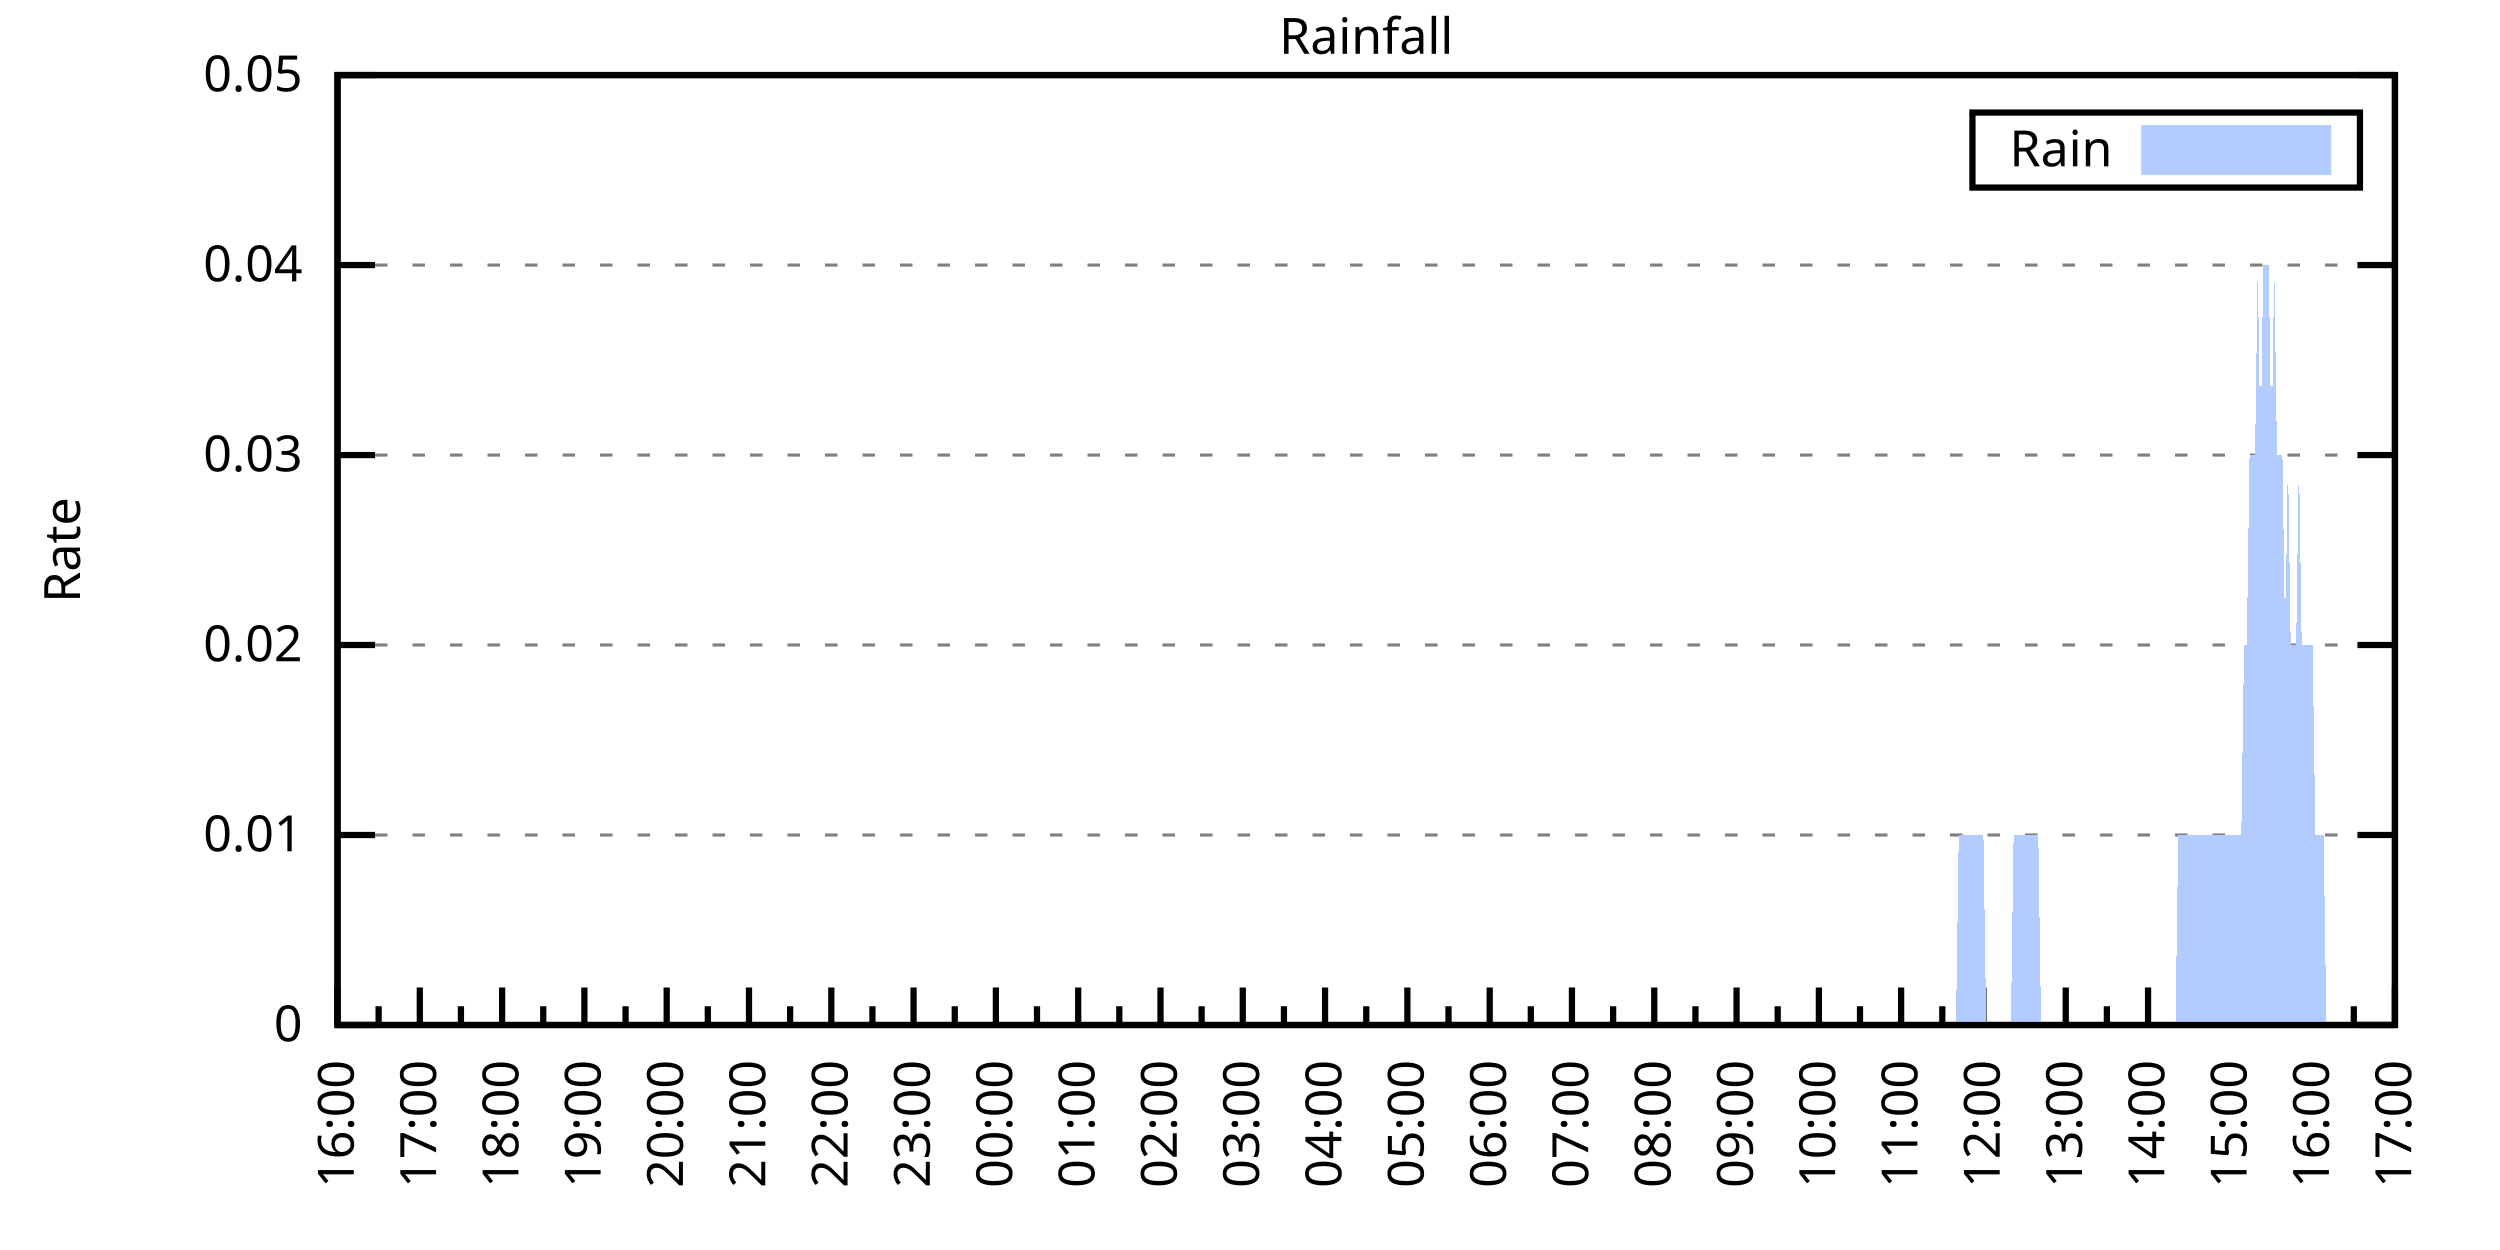
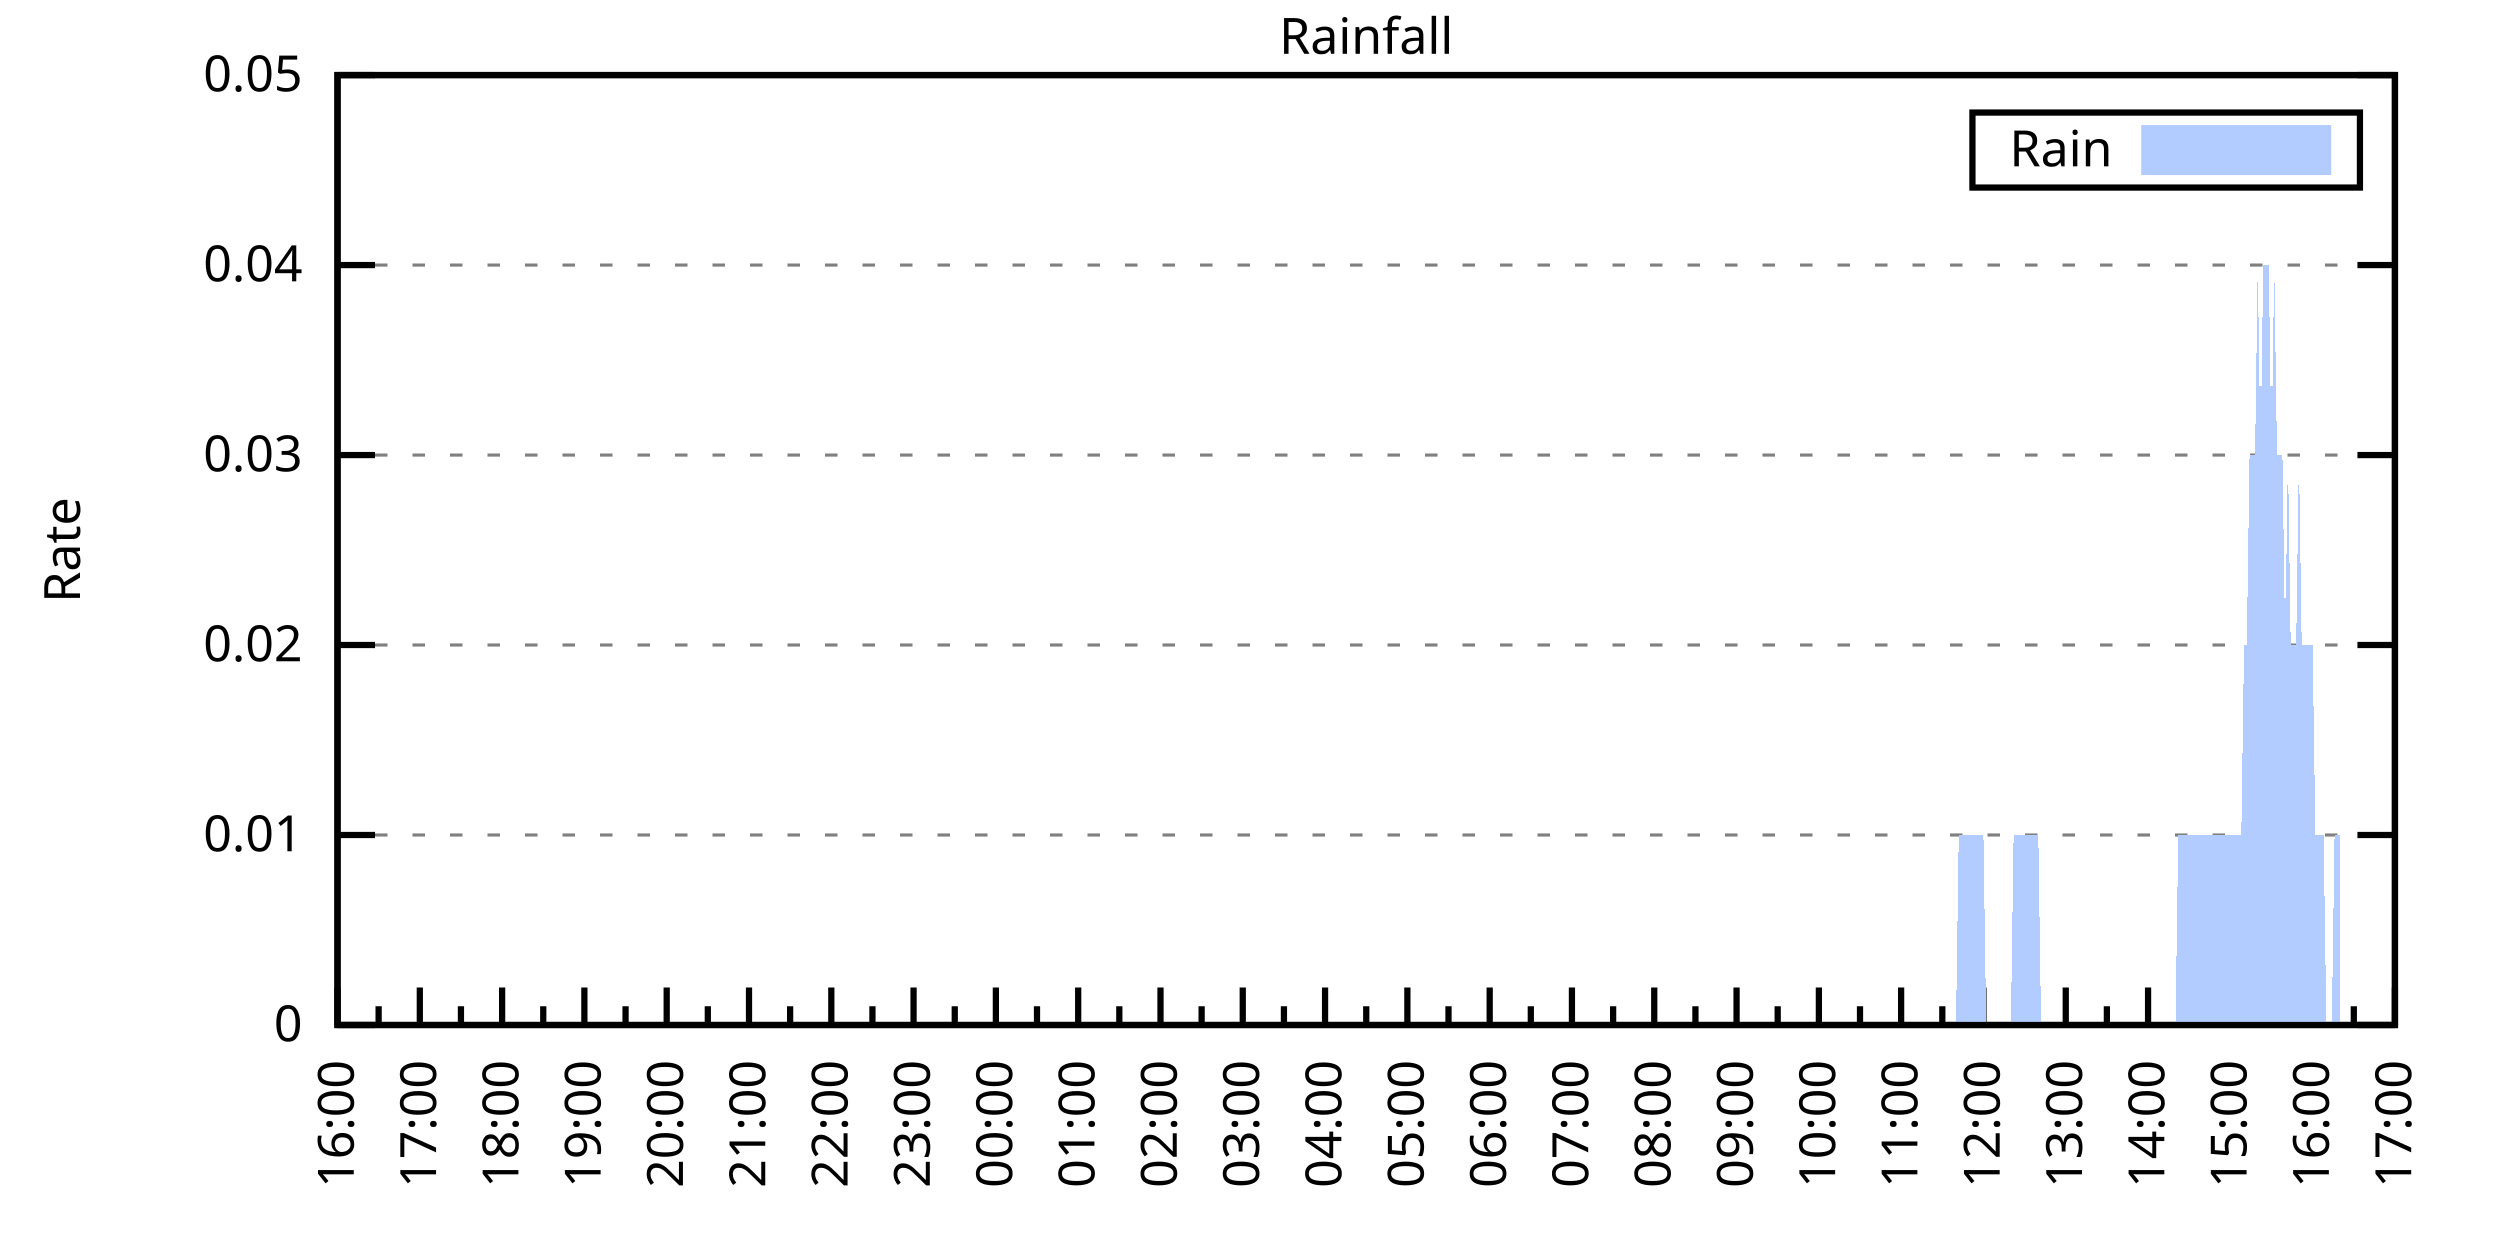
<svg xmlns="http://www.w3.org/2000/svg" xmlns:xlink="http://www.w3.org/1999/xlink" width="400" height="200" viewBox="0 0 400 200">
  <g id="gnuplot_canvas">
    <rect x="0" y="0" width="400" height="200" fill="none" />
    <defs>
      <circle id="gpDot" r="0.5" stroke-width="0.5" stroke="currentColor" />
      <path id="gpPt0" stroke-width="0.333" stroke="currentColor" d="M-1,0 h2 M0,-1 v2" />
      <path id="gpPt1" stroke-width="0.333" stroke="currentColor" d="M-1,-1 L1,1 M1,-1 L-1,1" />
      <path id="gpPt2" stroke-width="0.333" stroke="currentColor" d="M-1,0 L1,0 M0,-1 L0,1 M-1,-1 L1,1 M-1,1 L1,-1" />
      <rect id="gpPt3" stroke-width="0.333" stroke="currentColor" x="-1" y="-1" width="2" height="2" />
      <rect id="gpPt4" stroke-width="0.333" stroke="currentColor" fill="currentColor" x="-1" y="-1" width="2" height="2" />
      <circle id="gpPt5" stroke-width="0.333" stroke="currentColor" cx="0" cy="0" r="1" />
      <use xlink:href="#gpPt5" id="gpPt6" fill="currentColor" stroke="none" />
      <path id="gpPt7" stroke-width="0.333" stroke="currentColor" d="M0,-1.33 L-1.33,0.67 L1.33,0.67 z" />
      <use xlink:href="#gpPt7" id="gpPt8" fill="currentColor" stroke="none" />
      <use xlink:href="#gpPt7" id="gpPt9" stroke="currentColor" transform="rotate(180)" />
      <use xlink:href="#gpPt9" id="gpPt10" fill="currentColor" stroke="none" />
      <use xlink:href="#gpPt3" id="gpPt11" stroke="currentColor" transform="rotate(45)" />
      <use xlink:href="#gpPt11" id="gpPt12" fill="currentColor" stroke="none" />
      <path id="gpPt13" stroke-width="0.333" stroke="currentColor" d="M0,1.330 L1.265,0.411 L0.782,-1.067 L-0.782,-1.076 L-1.265,0.411 z" />
      <use xlink:href="#gpPt13" id="gpPt14" fill="currentColor" stroke="none" />
      <filter id="textbox" filterUnits="objectBoundingBox" x="0" y="0" height="1" width="1">
        <feFlood flood-color="white" flood-opacity="1" result="bgnd" />
        <feComposite in="SourceGraphic" in2="bgnd" operator="atop" />
      </filter>
      <filter id="greybox" filterUnits="objectBoundingBox" x="0" y="0" height="1" width="1">
        <feFlood flood-color="lightgrey" flood-opacity="1" result="grey" />
        <feComposite in="SourceGraphic" in2="grey" operator="atop" />
      </filter>
    </defs>
    <g fill="none" color="white" stroke="currentColor" stroke-width="1.00" stroke-linecap="butt" stroke-linejoin="miter">
</g>
    <g fill="none" color="black" stroke="currentColor" stroke-width="1.00" stroke-linecap="butt" stroke-linejoin="miter">
      <g stroke="none" shape-rendering="crispEdges">
        <polygon fill="rgb(255, 255, 255)" points="54.00,164.00 383.18,164.00 383.18,12.02 54.00,12.02 " />
      </g>
    </g>
    <g fill="none" color="black" stroke="currentColor" stroke-width="1.00" stroke-linecap="butt" stroke-linejoin="miter">
</g>
    <g fill="none" color="black" stroke="black" stroke-width="0.50" stroke-linecap="butt" stroke-linejoin="miter">
</g>
    <g fill="none" color="gray" stroke="currentColor" stroke-width="0.50" stroke-linecap="butt" stroke-linejoin="miter">
      <path stroke="gray" stroke-dasharray="2,4" class="gridline" d="M54.00,164.00 L383.19,164.00  " />
    </g>
    <g fill="none" color="gray" stroke="gray" stroke-width="1.00" stroke-linecap="butt" stroke-linejoin="miter">
</g>
    <g fill="none" color="black" stroke="currentColor" stroke-width="1.00" stroke-linecap="butt" stroke-linejoin="miter">
      <path stroke="black" d="M54.00,164.00 L60.00,164.00 M383.19,164.00 L377.19,164.00  " />
      <g transform="translate(48.40,166.60)" stroke="none" fill="black" font-family="Sans" font-size="8.00" text-anchor="end">
        <text>
          <tspan font-family="Sans"> 0</tspan>
        </text>
      </g>
    </g>
    <g fill="none" color="black" stroke="currentColor" stroke-width="1.00" stroke-linecap="butt" stroke-linejoin="miter">
</g>
    <g fill="none" color="black" stroke="black" stroke-width="0.50" stroke-linecap="butt" stroke-linejoin="miter">
</g>
    <g fill="none" color="gray" stroke="currentColor" stroke-width="0.50" stroke-linecap="butt" stroke-linejoin="miter">
      <path stroke="gray" stroke-dasharray="2,4" class="gridline" d="M54.00,133.60 L383.19,133.60  " />
    </g>
    <g fill="none" color="gray" stroke="gray" stroke-width="1.00" stroke-linecap="butt" stroke-linejoin="miter">
</g>
    <g fill="none" color="black" stroke="currentColor" stroke-width="1.00" stroke-linecap="butt" stroke-linejoin="miter">
      <path stroke="black" d="M54.00,133.60 L60.00,133.60 M383.19,133.60 L377.19,133.60  " />
      <g transform="translate(48.40,136.20)" stroke="none" fill="black" font-family="Sans" font-size="8.00" text-anchor="end">
        <text>
          <tspan font-family="Sans"> 0.01</tspan>
        </text>
      </g>
    </g>
    <g fill="none" color="black" stroke="currentColor" stroke-width="1.00" stroke-linecap="butt" stroke-linejoin="miter">
</g>
    <g fill="none" color="black" stroke="black" stroke-width="0.50" stroke-linecap="butt" stroke-linejoin="miter">
</g>
    <g fill="none" color="gray" stroke="currentColor" stroke-width="0.50" stroke-linecap="butt" stroke-linejoin="miter">
      <path stroke="gray" stroke-dasharray="2,4" class="gridline" d="M54.00,103.20 L383.19,103.20  " />
    </g>
    <g fill="none" color="gray" stroke="gray" stroke-width="1.00" stroke-linecap="butt" stroke-linejoin="miter">
</g>
    <g fill="none" color="black" stroke="currentColor" stroke-width="1.00" stroke-linecap="butt" stroke-linejoin="miter">
      <path stroke="black" d="M54.00,103.20 L60.00,103.20 M383.19,103.20 L377.19,103.20  " />
      <g transform="translate(48.40,105.80)" stroke="none" fill="black" font-family="Sans" font-size="8.00" text-anchor="end">
        <text>
          <tspan font-family="Sans"> 0.02</tspan>
        </text>
      </g>
    </g>
    <g fill="none" color="black" stroke="currentColor" stroke-width="1.00" stroke-linecap="butt" stroke-linejoin="miter">
</g>
    <g fill="none" color="black" stroke="black" stroke-width="0.50" stroke-linecap="butt" stroke-linejoin="miter">
</g>
    <g fill="none" color="gray" stroke="currentColor" stroke-width="0.50" stroke-linecap="butt" stroke-linejoin="miter">
      <path stroke="gray" stroke-dasharray="2,4" class="gridline" d="M54.00,72.81 L383.19,72.81  " />
    </g>
    <g fill="none" color="gray" stroke="gray" stroke-width="1.00" stroke-linecap="butt" stroke-linejoin="miter">
</g>
    <g fill="none" color="black" stroke="currentColor" stroke-width="1.00" stroke-linecap="butt" stroke-linejoin="miter">
      <path stroke="black" d="M54.00,72.81 L60.00,72.81 M383.19,72.81 L377.19,72.81  " />
      <g transform="translate(48.40,75.41)" stroke="none" fill="black" font-family="Sans" font-size="8.00" text-anchor="end">
        <text>
          <tspan font-family="Sans"> 0.03</tspan>
        </text>
      </g>
    </g>
    <g fill="none" color="black" stroke="currentColor" stroke-width="1.00" stroke-linecap="butt" stroke-linejoin="miter">
</g>
    <g fill="none" color="black" stroke="black" stroke-width="0.50" stroke-linecap="butt" stroke-linejoin="miter">
</g>
    <g fill="none" color="gray" stroke="currentColor" stroke-width="0.50" stroke-linecap="butt" stroke-linejoin="miter">
      <path stroke="gray" stroke-dasharray="2,4" class="gridline" d="M54.00,42.41 L383.19,42.41  " />
    </g>
    <g fill="none" color="gray" stroke="gray" stroke-width="1.00" stroke-linecap="butt" stroke-linejoin="miter">
</g>
    <g fill="none" color="black" stroke="currentColor" stroke-width="1.00" stroke-linecap="butt" stroke-linejoin="miter">
      <path stroke="black" d="M54.00,42.41 L60.00,42.41 M383.19,42.41 L377.19,42.41  " />
      <g transform="translate(48.40,45.01)" stroke="none" fill="black" font-family="Sans" font-size="8.00" text-anchor="end">
        <text>
          <tspan font-family="Sans"> 0.04</tspan>
        </text>
      </g>
    </g>
    <g fill="none" color="black" stroke="currentColor" stroke-width="1.00" stroke-linecap="butt" stroke-linejoin="miter">
</g>
    <g fill="none" color="black" stroke="black" stroke-width="0.50" stroke-linecap="butt" stroke-linejoin="miter">
</g>
    <g fill="none" color="gray" stroke="currentColor" stroke-width="0.50" stroke-linecap="butt" stroke-linejoin="miter">
      <path stroke="gray" stroke-dasharray="2,4" class="gridline" d="M54.00,12.01 L383.19,12.01  " />
    </g>
    <g fill="none" color="gray" stroke="gray" stroke-width="1.00" stroke-linecap="butt" stroke-linejoin="miter">
</g>
    <g fill="none" color="black" stroke="currentColor" stroke-width="1.00" stroke-linecap="butt" stroke-linejoin="miter">
      <path stroke="black" d="M54.00,12.01 L60.00,12.01 M383.19,12.01 L377.19,12.01  " />
      <g transform="translate(48.40,14.61)" stroke="none" fill="black" font-family="Sans" font-size="8.00" text-anchor="end">
        <text>
          <tspan font-family="Sans"> 0.05</tspan>
        </text>
      </g>
    </g>
    <g fill="none" color="black" stroke="currentColor" stroke-width="1.00" stroke-linecap="butt" stroke-linejoin="miter">
      <path stroke="black" d="M54.00,164.00 L54.00,158.00  " />
      <g transform="translate(56.60,169.60) rotate(270)" stroke="none" fill="black" font-family="Sans" font-size="8.00" text-anchor="end">
        <text>
          <tspan font-family="Sans">16:00</tspan>
        </text>
      </g>
    </g>
    <g fill="none" color="black" stroke="currentColor" stroke-width="1.00" stroke-linecap="butt" stroke-linejoin="miter">
      <path stroke="black" d="M60.58,164.00 L60.58,161.00 M67.17,164.00 L67.17,158.00  " />
      <g transform="translate(69.77,169.60) rotate(270)" stroke="none" fill="black" font-family="Sans" font-size="8.00" text-anchor="end">
        <text>
          <tspan font-family="Sans">17:00</tspan>
        </text>
      </g>
    </g>
    <g fill="none" color="black" stroke="currentColor" stroke-width="1.00" stroke-linecap="butt" stroke-linejoin="miter">
      <path stroke="black" d="M73.75,164.00 L73.75,161.00 M80.34,164.00 L80.34,158.00  " />
      <g transform="translate(82.94,169.60) rotate(270)" stroke="none" fill="black" font-family="Sans" font-size="8.00" text-anchor="end">
        <text>
          <tspan font-family="Sans">18:00</tspan>
        </text>
      </g>
    </g>
    <g fill="none" color="black" stroke="currentColor" stroke-width="1.00" stroke-linecap="butt" stroke-linejoin="miter">
      <path stroke="black" d="M86.92,164.00 L86.92,161.00 M93.50,164.00 L93.50,158.00  " />
      <g transform="translate(96.10,169.60) rotate(270)" stroke="none" fill="black" font-family="Sans" font-size="8.00" text-anchor="end">
        <text>
          <tspan font-family="Sans">19:00</tspan>
        </text>
      </g>
    </g>
    <g fill="none" color="black" stroke="currentColor" stroke-width="1.00" stroke-linecap="butt" stroke-linejoin="miter">
      <path stroke="black" d="M100.09,164.00 L100.09,161.00 M106.67,164.00 L106.67,158.00  " />
      <g transform="translate(109.27,169.60) rotate(270)" stroke="none" fill="black" font-family="Sans" font-size="8.00" text-anchor="end">
        <text>
          <tspan font-family="Sans">20:00</tspan>
        </text>
      </g>
    </g>
    <g fill="none" color="black" stroke="currentColor" stroke-width="1.00" stroke-linecap="butt" stroke-linejoin="miter">
      <path stroke="black" d="M113.25,164.00 L113.25,161.00 M119.84,164.00 L119.84,158.00  " />
      <g transform="translate(122.44,169.60) rotate(270)" stroke="none" fill="black" font-family="Sans" font-size="8.00" text-anchor="end">
        <text>
          <tspan font-family="Sans">21:00</tspan>
        </text>
      </g>
    </g>
    <g fill="none" color="black" stroke="currentColor" stroke-width="1.00" stroke-linecap="butt" stroke-linejoin="miter">
      <path stroke="black" d="M126.42,164.00 L126.42,161.00 M133.01,164.00 L133.01,158.00  " />
      <g transform="translate(135.61,169.60) rotate(270)" stroke="none" fill="black" font-family="Sans" font-size="8.00" text-anchor="end">
        <text>
          <tspan font-family="Sans">22:00</tspan>
        </text>
      </g>
    </g>
    <g fill="none" color="black" stroke="currentColor" stroke-width="1.00" stroke-linecap="butt" stroke-linejoin="miter">
      <path stroke="black" d="M139.59,164.00 L139.59,161.00 M146.17,164.00 L146.17,158.00  " />
      <g transform="translate(148.77,169.60) rotate(270)" stroke="none" fill="black" font-family="Sans" font-size="8.00" text-anchor="end">
        <text>
          <tspan font-family="Sans">23:00</tspan>
        </text>
      </g>
    </g>
    <g fill="none" color="black" stroke="currentColor" stroke-width="1.00" stroke-linecap="butt" stroke-linejoin="miter">
      <path stroke="black" d="M152.76,164.00 L152.76,161.00 M159.34,164.00 L159.34,158.00  " />
      <g transform="translate(161.94,169.60) rotate(270)" stroke="none" fill="black" font-family="Sans" font-size="8.00" text-anchor="end">
        <text>
          <tspan font-family="Sans">00:00</tspan>
        </text>
      </g>
    </g>
    <g fill="none" color="black" stroke="currentColor" stroke-width="1.00" stroke-linecap="butt" stroke-linejoin="miter">
      <path stroke="black" d="M165.92,164.00 L165.92,161.00 M172.51,164.00 L172.51,158.00  " />
      <g transform="translate(175.11,169.60) rotate(270)" stroke="none" fill="black" font-family="Sans" font-size="8.00" text-anchor="end">
        <text>
          <tspan font-family="Sans">01:00</tspan>
        </text>
      </g>
    </g>
    <g fill="none" color="black" stroke="currentColor" stroke-width="1.00" stroke-linecap="butt" stroke-linejoin="miter">
      <path stroke="black" d="M179.09,164.00 L179.09,161.00 M185.68,164.00 L185.68,158.00  " />
      <g transform="translate(188.28,169.60) rotate(270)" stroke="none" fill="black" font-family="Sans" font-size="8.00" text-anchor="end">
        <text>
          <tspan font-family="Sans">02:00</tspan>
        </text>
      </g>
    </g>
    <g fill="none" color="black" stroke="currentColor" stroke-width="1.00" stroke-linecap="butt" stroke-linejoin="miter">
      <path stroke="black" d="M192.26,164.00 L192.26,161.00 M198.84,164.00 L198.84,158.00  " />
      <g transform="translate(201.44,169.60) rotate(270)" stroke="none" fill="black" font-family="Sans" font-size="8.00" text-anchor="end">
        <text>
          <tspan font-family="Sans">03:00</tspan>
        </text>
      </g>
    </g>
    <g fill="none" color="black" stroke="currentColor" stroke-width="1.00" stroke-linecap="butt" stroke-linejoin="miter">
      <path stroke="black" d="M205.43,164.00 L205.43,161.00 M212.01,164.00 L212.01,158.00  " />
      <g transform="translate(214.61,169.60) rotate(270)" stroke="none" fill="black" font-family="Sans" font-size="8.00" text-anchor="end">
        <text>
          <tspan font-family="Sans">04:00</tspan>
        </text>
      </g>
    </g>
    <g fill="none" color="black" stroke="currentColor" stroke-width="1.00" stroke-linecap="butt" stroke-linejoin="miter">
      <path stroke="black" d="M218.60,164.00 L218.60,161.00 M225.18,164.00 L225.18,158.00  " />
      <g transform="translate(227.78,169.60) rotate(270)" stroke="none" fill="black" font-family="Sans" font-size="8.00" text-anchor="end">
        <text>
          <tspan font-family="Sans">05:00</tspan>
        </text>
      </g>
    </g>
    <g fill="none" color="black" stroke="currentColor" stroke-width="1.00" stroke-linecap="butt" stroke-linejoin="miter">
      <path stroke="black" d="M231.76,164.00 L231.76,161.00 M238.35,164.00 L238.35,158.00  " />
      <g transform="translate(240.95,169.60) rotate(270)" stroke="none" fill="black" font-family="Sans" font-size="8.00" text-anchor="end">
        <text>
          <tspan font-family="Sans">06:00</tspan>
        </text>
      </g>
    </g>
    <g fill="none" color="black" stroke="currentColor" stroke-width="1.00" stroke-linecap="butt" stroke-linejoin="miter">
      <path stroke="black" d="M244.93,164.00 L244.93,161.00 M251.51,164.00 L251.51,158.00  " />
      <g transform="translate(254.11,169.60) rotate(270)" stroke="none" fill="black" font-family="Sans" font-size="8.00" text-anchor="end">
        <text>
          <tspan font-family="Sans">07:00</tspan>
        </text>
      </g>
    </g>
    <g fill="none" color="black" stroke="currentColor" stroke-width="1.00" stroke-linecap="butt" stroke-linejoin="miter">
      <path stroke="black" d="M258.10,164.00 L258.10,161.00 M264.68,164.00 L264.68,158.00  " />
      <g transform="translate(267.28,169.60) rotate(270)" stroke="none" fill="black" font-family="Sans" font-size="8.00" text-anchor="end">
        <text>
          <tspan font-family="Sans">08:00</tspan>
        </text>
      </g>
    </g>
    <g fill="none" color="black" stroke="currentColor" stroke-width="1.00" stroke-linecap="butt" stroke-linejoin="miter">
      <path stroke="black" d="M271.27,164.00 L271.27,161.00 M277.85,164.00 L277.85,158.00  " />
      <g transform="translate(280.45,169.60) rotate(270)" stroke="none" fill="black" font-family="Sans" font-size="8.00" text-anchor="end">
        <text>
          <tspan font-family="Sans">09:00</tspan>
        </text>
      </g>
    </g>
    <g fill="none" color="black" stroke="currentColor" stroke-width="1.00" stroke-linecap="butt" stroke-linejoin="miter">
      <path stroke="black" d="M284.43,164.00 L284.43,161.00 M291.02,164.00 L291.02,158.00  " />
      <g transform="translate(293.62,169.60) rotate(270)" stroke="none" fill="black" font-family="Sans" font-size="8.00" text-anchor="end">
        <text>
          <tspan font-family="Sans">10:00</tspan>
        </text>
      </g>
    </g>
    <g fill="none" color="black" stroke="currentColor" stroke-width="1.00" stroke-linecap="butt" stroke-linejoin="miter">
      <path stroke="black" d="M297.60,164.00 L297.60,161.00 M304.18,164.00 L304.18,158.00  " />
      <g transform="translate(306.78,169.60) rotate(270)" stroke="none" fill="black" font-family="Sans" font-size="8.00" text-anchor="end">
        <text>
          <tspan font-family="Sans">11:00</tspan>
        </text>
      </g>
    </g>
    <g fill="none" color="black" stroke="currentColor" stroke-width="1.00" stroke-linecap="butt" stroke-linejoin="miter">
      <path stroke="black" d="M310.77,164.00 L310.77,161.00 M317.35,164.00 L317.35,158.00  " />
      <g transform="translate(319.95,169.60) rotate(270)" stroke="none" fill="black" font-family="Sans" font-size="8.00" text-anchor="end">
        <text>
          <tspan font-family="Sans">12:00</tspan>
        </text>
      </g>
    </g>
    <g fill="none" color="black" stroke="currentColor" stroke-width="1.00" stroke-linecap="butt" stroke-linejoin="miter">
      <path stroke="black" d="M323.94,164.00 L323.94,161.00 M330.52,164.00 L330.52,158.00  " />
      <g transform="translate(333.12,169.60) rotate(270)" stroke="none" fill="black" font-family="Sans" font-size="8.00" text-anchor="end">
        <text>
          <tspan font-family="Sans">13:00</tspan>
        </text>
      </g>
    </g>
    <g fill="none" color="black" stroke="currentColor" stroke-width="1.00" stroke-linecap="butt" stroke-linejoin="miter">
      <path stroke="black" d="M337.10,164.00 L337.10,161.00 M343.69,164.00 L343.69,158.00  " />
      <g transform="translate(346.29,169.60) rotate(270)" stroke="none" fill="black" font-family="Sans" font-size="8.00" text-anchor="end">
        <text>
          <tspan font-family="Sans">14:00</tspan>
        </text>
      </g>
    </g>
    <g fill="none" color="black" stroke="currentColor" stroke-width="1.00" stroke-linecap="butt" stroke-linejoin="miter">
      <path stroke="black" d="M350.27,164.00 L350.27,161.00 M356.85,164.00 L356.85,158.00  " />
      <g transform="translate(359.45,169.60) rotate(270)" stroke="none" fill="black" font-family="Sans" font-size="8.00" text-anchor="end">
        <text>
          <tspan font-family="Sans">15:00</tspan>
        </text>
      </g>
    </g>
    <g fill="none" color="black" stroke="currentColor" stroke-width="1.00" stroke-linecap="butt" stroke-linejoin="miter">
      <path stroke="black" d="M363.44,164.00 L363.44,161.00 M370.02,164.00 L370.02,158.00  " />
      <g transform="translate(372.62,169.60) rotate(270)" stroke="none" fill="black" font-family="Sans" font-size="8.00" text-anchor="end">
        <text>
          <tspan font-family="Sans">16:00</tspan>
        </text>
      </g>
    </g>
    <g fill="none" color="black" stroke="currentColor" stroke-width="1.00" stroke-linecap="butt" stroke-linejoin="miter">
      <path stroke="black" d="M376.61,164.00 L376.61,161.00 M383.19,164.00 L383.19,158.00  " />
      <g transform="translate(385.79,169.60) rotate(270)" stroke="none" fill="black" font-family="Sans" font-size="8.00" text-anchor="end">
        <text>
          <tspan font-family="Sans">17:00</tspan>
        </text>
      </g>
    </g>
    <g fill="none" color="black" stroke="currentColor" stroke-width="1.00" stroke-linecap="butt" stroke-linejoin="miter">
</g>
    <g fill="none" color="black" stroke="currentColor" stroke-width="1.00" stroke-linecap="butt" stroke-linejoin="miter">
      <path stroke="black" d="M54.00,12.01 L54.00,164.00 L383.19,164.00 L383.19,12.01 L54.00,12.01 Z  " />
    </g>
    <g fill="none" color="black" stroke="currentColor" stroke-width="1.00" stroke-linecap="butt" stroke-linejoin="miter">
      <g transform="translate(12.80,88.01) rotate(270)" stroke="none" fill="black" font-family="Sans" font-size="8.00" text-anchor="middle">
        <text>
          <tspan font-family="Sans">Rate</tspan>
        </text>
      </g>
    </g>
    <g fill="none" color="black" stroke="currentColor" stroke-width="1.00" stroke-linecap="butt" stroke-linejoin="miter">
</g>
    <g fill="none" color="black" stroke="currentColor" stroke-width="1.00" stroke-linecap="butt" stroke-linejoin="miter">
      <path stroke="black" d="M315.59,30.01 L315.59,18.01 L377.59,18.01 L377.59,30.01 L315.59,30.01 Z  " />
    </g>
    <g id="Rainfall_plot_1">
      <g fill="none" color="white" stroke="black" stroke-width="2.00" stroke-linecap="butt" stroke-linejoin="miter">
</g>
      <g fill="none" color="black" stroke="currentColor" stroke-width="2.00" stroke-linecap="butt" stroke-linejoin="miter">
        <g transform="translate(337.99,26.61)" stroke="none" fill="black" font-family="Sans" font-size="8.00" text-anchor="end">
          <text>
            <tspan font-family="Sans">Rain</tspan>
          </text>
        </g>
      </g>
      <g fill="none" color="black" stroke="currentColor" stroke-width="2.00" stroke-linecap="butt" stroke-linejoin="miter">
        <g stroke="none" shape-rendering="crispEdges">
          <polygon fill="rgb(178, 204, 255)" points="343.59,27.01 371.99,27.01 371.99,21.01 343.59,21.01 " />
        </g>
        <path stroke="rgb(178, 204, 255)" d="M343.59,27.01 L371.99,27.01 L371.99,21.01 L343.59,21.01 L343.59,27.01 Z  " />
      </g>
      <g fill="none" color="black" stroke="currentColor" stroke-width="2.00" stroke-linecap="butt" stroke-linejoin="miter">
        <g stroke="none" shape-rendering="crispEdges">
-           <polygon fill="rgb(178, 204, 255)" points="56.63,164.00 57.07,164.00 57.51,164.00 57.95,164.00 58.39,164.00 58.83,164.00 59.27,164.00 59.71,164.00 60.14,164.00 60.58,164.00 61.02,164.00 61.46,164.00 61.90,164.00 62.34,164.00 62.78,164.00 63.22,164.00 63.66,164.00 64.10,164.00 64.53,164.00 64.97,164.00 65.41,164.00 65.85,164.00 66.29,164.00 66.73,164.00 67.17,164.00 67.61,164.00 68.05,164.00 68.48,164.00 68.92,164.00 69.36,164.00 69.80,164.00 70.24,164.00 70.68,164.00 71.12,164.00 71.56,164.00 72.00,164.00 72.43,164.00 72.87,164.00 73.31,164.00 73.75,164.00 74.19,164.00 74.63,164.00 75.07,164.00 75.51,164.00 75.95,164.00 76.38,164.00 76.82,164.00 77.26,164.00 77.70,164.00 78.14,164.00 78.58,164.00 79.02,164.00 79.46,164.00 79.90,164.00 80.34,164.00 80.77,164.00 81.21,164.00 81.65,164.00 82.09,164.00 82.53,164.00 82.97,164.00 83.41,164.00 83.85,164.00 84.29,164.00 84.72,164.00 85.16,164.00 85.60,164.00 86.04,164.00 86.48,164.00 86.92,164.00 87.36,164.00 87.80,164.00 88.24,164.00 88.67,164.00 89.11,164.00 89.55,164.00 89.99,164.00 90.43,164.00 90.87,164.00 91.31,164.00 91.75,164.00 92.19,164.00 92.62,164.00 93.06,164.00 93.50,164.00 93.94,164.00 94.38,164.00 94.82,164.00 95.26,164.00 95.70,164.00 96.14,164.00 96.58,164.00 97.01,164.00 97.45,164.00 97.89,164.00 98.33,164.00 98.77,164.00 99.21,164.00 99.65,164.00 100.09,164.00 100.53,164.00 100.96,164.00 101.40,164.00 101.84,164.00 102.28,164.00 102.72,164.00 103.16,164.00 103.60,164.00 104.04,164.00 104.48,164.00 104.91,164.00 105.35,164.00 105.79,164.00 106.23,164.00 106.67,164.00 107.11,164.00 107.55,164.00 107.99,164.00 108.43,164.00 108.87,164.00 109.30,164.00 109.74,164.00 110.18,164.00 110.62,164.00 111.06,164.00 111.50,164.00 111.94,164.00 112.38,164.00 112.82,164.00 113.25,164.00 113.69,164.00 114.13,164.00 114.57,164.00 115.01,164.00 115.45,164.00 115.89,164.00 116.33,164.00 116.77,164.00 117.20,164.00 117.64,164.00 118.08,164.00 118.52,164.00 118.96,164.00 119.40,164.00 119.84,164.00 120.28,164.00 120.72,164.00 121.15,164.00 121.59,164.00 122.03,164.00 122.47,164.00 122.91,164.00 123.35,164.00 123.79,164.00 124.23,164.00 124.67,164.00 125.11,164.00 125.54,164.00 125.98,164.00 126.42,164.00 126.86,164.00 127.30,164.00 127.74,164.00 128.18,164.00 128.62,164.00 129.06,164.00 129.49,164.00 129.93,164.00 130.37,164.00 130.81,164.00 131.25,164.00 131.69,164.00 132.13,164.00 132.57,164.00 133.01,164.00 133.44,164.00 133.88,164.00 134.32,164.00 134.76,164.00 135.20,164.00 135.64,164.00 136.08,164.00 136.52,164.00 136.96,164.00 137.39,164.00 137.83,164.00 138.27,164.00 138.71,164.00 139.15,164.00 139.59,164.00 140.03,164.00 140.47,164.00 140.91,164.00 141.35,164.00 141.78,164.00 142.22,164.00 142.66,164.00 143.10,164.00 143.54,164.00 143.98,164.00 144.42,164.00 144.86,164.00 145.30,164.00 145.73,164.00 146.17,164.00 146.61,164.00 147.05,164.00 147.49,164.00 147.93,164.00 148.37,164.00 148.81,164.00 149.25,164.00 149.68,164.00 150.12,164.00 150.56,164.00 151.00,164.00 151.44,164.00 151.88,164.00 152.32,164.00 152.76,164.00 153.20,164.00 153.63,164.00 154.07,164.00 154.51,164.00 154.95,164.00 155.39,164.00 155.83,164.00 156.27,164.00 156.71,164.00 157.15,164.00 157.59,164.00 158.02,164.00 158.46,164.00 158.90,164.00 159.34,164.00 159.78,164.00 160.22,164.00 160.66,164.00 161.10,164.00 161.54,164.00 161.97,164.00 162.41,164.00 162.85,164.00 163.29,164.00 163.73,164.00 164.17,164.00 164.61,164.00 165.05,164.00 165.49,164.00 165.92,164.00 166.36,164.00 166.80,164.00 167.24,164.00 167.68,164.00 168.12,164.00 168.56,164.00 169.00,164.00 169.44,164.00 169.87,164.00 170.31,164.00 170.75,164.00 171.19,164.00 171.63,164.00 172.07,164.00 172.51,164.00 172.95,164.00 173.39,164.00 173.83,164.00 174.26,164.00 174.70,164.00 175.14,164.00 175.58,164.00 176.02,164.00 176.46,164.00 176.90,164.00 177.34,164.00 177.78,164.00 178.21,164.00 178.65,164.00 179.09,164.00 179.53,164.00 179.97,164.00 180.41,164.00 180.85,164.00 181.29,164.00 181.73,164.00 182.16,164.00 182.60,164.00 183.04,164.00 183.48,164.00 183.92,164.00 184.36,164.00 184.80,164.00 185.24,164.00 185.68,164.00 186.11,164.00 186.55,164.00 186.99,164.00 187.43,164.00 187.87,164.00 188.31,164.00 188.75,164.00 189.19,164.00 189.63,164.00 190.07,164.00 190.50,164.00 190.94,164.00 191.38,164.00 191.82,164.00 192.26,164.00 192.70,164.00 193.14,164.00 193.58,164.00 194.02,164.00 194.45,164.00 194.89,164.00 195.33,164.00 195.77,164.00 196.21,164.00 196.65,164.00 197.09,164.00 197.53,164.00 197.97,164.00 198.40,164.00 198.84,164.00 199.28,164.00 199.72,164.00 200.16,164.00 200.60,164.00 201.04,164.00 201.48,164.00 201.92,164.00 202.35,164.00 202.79,164.00 203.23,164.00 203.67,164.00 204.11,164.00 204.55,164.00 204.99,164.00 205.43,164.00 205.87,164.00 206.31,164.00 206.74,164.00 207.18,164.00 207.62,164.00 208.06,164.00 208.50,164.00 208.94,164.00 209.38,164.00 209.82,164.00 210.26,164.00 210.69,164.00 211.13,164.00 211.57,164.00 212.01,164.00 212.45,164.00 212.89,164.00 213.33,164.00 213.77,164.00 214.21,164.00 214.64,164.00 215.08,164.00 215.52,164.00 215.96,164.00 216.40,164.00 216.84,164.00 217.28,164.00 217.72,164.00 218.16,164.00 218.60,164.00 219.03,164.00 219.47,164.00 219.91,164.00 220.35,164.00 220.79,164.00 221.23,164.00 221.67,164.00 222.11,164.00 222.55,164.00 222.98,164.00 223.42,164.00 223.86,164.00 224.30,164.00 224.74,164.00 225.18,164.00 225.62,164.00 226.06,164.00 226.50,164.00 226.93,164.00 227.37,164.00 227.81,164.00 228.25,164.00 228.69,164.00 229.13,164.00 229.57,164.00 230.01,164.00 230.45,164.00 230.88,164.00 231.32,164.00 231.76,164.00 232.20,164.00 232.64,164.00 233.08,164.00 233.52,164.00 233.96,164.00 234.40,164.00 234.84,164.00 235.27,164.00 235.71,164.00 236.15,164.00 236.59,164.00 237.03,164.00 237.47,164.00 237.91,164.00 238.35,164.00 238.79,164.00 239.22,164.00 239.66,164.00 240.10,164.00 240.54,164.00 240.98,164.00 241.42,164.00 241.86,164.00 242.30,164.00 242.74,164.00 243.17,164.00 243.61,164.00 244.05,164.00 244.49,164.00 244.93,164.00 245.37,164.00 245.81,164.00 246.25,164.00 246.69,164.00 247.12,164.00 247.56,164.00 248.00,164.00 248.44,164.00 248.88,164.00 249.32,164.00 249.76,164.00 250.20,164.00 250.64,164.00 251.08,164.00 251.51,164.00 251.95,164.00 252.39,164.00 252.83,164.00 253.27,164.00 253.71,164.00 254.15,164.00 254.59,164.00 255.03,164.00 255.46,164.00 255.90,164.00 256.34,164.00 256.78,164.00 257.22,164.00 257.66,164.00 258.10,164.00 258.54,164.00 258.98,164.00 259.41,164.00 259.85,164.00 260.29,164.00 260.73,164.00 261.17,164.00 261.61,164.00 262.05,164.00 262.49,164.00 262.93,164.00 263.36,164.00 263.80,164.00 264.24,164.00 264.68,164.00 265.12,164.00 265.56,164.00 266.00,164.00 266.44,164.00 266.88,164.00 267.32,164.00 267.75,164.00 268.19,164.00 268.63,164.00 269.07,164.00 269.51,164.00 269.95,164.00 270.39,164.00 270.83,164.00 271.27,164.00 271.70,164.00 272.14,164.00 272.58,164.00 273.02,164.00 273.46,164.00 273.90,164.00 274.34,164.00 274.78,164.00 275.22,164.00 275.65,164.00 276.09,164.00 276.53,164.00 276.97,164.00 277.41,164.00 277.85,164.00 278.29,164.00 278.73,164.00 279.17,164.00 279.60,164.00 280.04,164.00 280.48,164.00 280.92,164.00 281.36,164.00 281.80,164.00 282.24,164.00 282.68,164.00 283.12,164.00 283.56,164.00 283.99,164.00 284.43,164.00 284.87,164.00 285.31,164.00 285.75,164.00 286.19,164.00 286.63,164.00 287.07,164.00 287.51,164.00 287.94,164.00 288.38,164.00 288.82,164.00 289.26,164.00 289.70,164.00 290.14,164.00 290.58,164.00 291.02,164.00 291.46,164.00 291.89,164.00 292.33,164.00 292.77,164.00 293.21,164.00 293.65,164.00 294.09,164.00 294.53,164.00 294.97,164.00 295.41,164.00 295.84,164.00 296.28,164.00 296.72,164.00 297.16,164.00 297.60,164.00 298.04,164.00 298.48,164.00 298.92,164.00 299.36,164.00 299.80,164.00 300.23,164.00 300.67,164.00 301.11,164.00 301.55,164.00 301.99,164.00 302.43,164.00 302.87,164.00 303.31,164.00 303.75,164.00 304.18,164.00 304.62,164.00 305.06,164.00 305.50,164.00 305.94,164.00 306.38,164.00 306.82,164.00 307.26,164.00 307.70,164.00 308.13,164.00 308.57,164.00 309.01,164.00 309.45,164.00 309.89,164.00 310.33,164.00 310.77,164.00 311.21,164.00 311.65,164.00 312.08,164.00 312.52,164.00 312.96,164.00 313.40,133.60 313.84,133.60 314.28,133.60 314.72,133.60 315.16,133.60 315.60,133.60 316.04,133.60 316.47,133.60 316.91,133.60 317.35,133.60 317.79,164.00 318.23,164.00 318.67,164.00 319.11,164.00 319.55,164.00 319.99,164.00 320.42,164.00 320.86,164.00 321.30,164.00 321.74,164.00 322.18,133.60 322.62,133.60 323.06,133.60 323.50,133.60 323.94,133.60 324.37,133.60 324.81,133.60 325.25,133.60 325.69,133.60 326.13,133.60 326.57,164.00 327.01,164.00 327.45,164.00 327.89,164.00 328.33,164.00 328.76,164.00 329.20,164.00 329.64,164.00 330.08,164.00 330.52,164.00 330.96,164.00 331.40,164.00 331.84,164.00 332.28,164.00 332.71,164.00 333.15,164.00 333.59,164.00 334.03,164.00 334.47,164.00 334.91,164.00 335.35,164.00 335.79,164.00 336.23,164.00 336.66,164.00 337.10,164.00 337.54,164.00 337.98,164.00 338.42,164.00 338.86,164.00 339.30,164.00 339.74,164.00 340.18,164.00 340.61,164.00 341.05,164.00 341.49,164.00 341.93,164.00 342.37,164.00 342.81,164.00 343.25,164.00 343.69,164.00 344.13,164.00 344.57,164.00 345.00,164.00 345.44,164.00 345.88,164.00 346.32,164.00 346.76,164.00 347.20,164.00 347.64,164.00 348.08,164.00 348.52,133.60 348.95,133.60 349.39,133.60 349.83,133.60 350.27,133.60 350.71,133.60 351.15,133.60 351.59,133.60 352.03,133.60 352.47,133.60 352.90,133.60 353.34,133.60 353.78,133.60 354.22,133.60 354.66,133.60 355.10,133.60 355.54,133.60 355.98,133.60 356.42,133.60 356.85,133.60 357.29,133.60 357.73,133.60 358.17,133.60 358.61,133.60 359.05,103.20 359.49,103.20 359.93,72.81 360.37,72.81 360.81,72.81 361.24,42.41 361.68,72.81 362.12,42.41 362.56,42.41 363.00,42.41 363.44,72.81 363.88,42.41 364.32,72.81 364.76,72.81 365.19,72.81 365.63,103.20 366.07,72.81 366.51,103.20 366.95,103.20 367.39,103.20 367.83,72.81 368.27,103.20 368.71,103.20 369.14,103.20 369.58,103.20 370.02,103.20 370.46,133.60 370.90,133.60 371.34,133.60 371.78,133.60 372.22,164.00 372.22,164.00 56.63,164.00 " />
+           <polygon fill="rgb(178, 204, 255)" points="58.83,164.00 59.27,164.00 59.71,164.00 60.14,164.00 60.58,164.00 61.02,164.00 61.46,164.00 61.90,164.00 62.34,164.00 62.78,164.00 63.22,164.00 63.66,164.00 64.10,164.00 64.53,164.00 64.97,164.00 65.41,164.00 65.85,164.00 66.29,164.00 66.73,164.00 67.17,164.00 67.61,164.00 68.05,164.00 68.48,164.00 68.92,164.00 69.36,164.00 69.80,164.00 70.24,164.00 70.68,164.00 71.12,164.00 71.56,164.00 72.00,164.00 72.43,164.00 72.87,164.00 73.31,164.00 73.75,164.00 74.19,164.00 74.63,164.00 75.07,164.00 75.51,164.00 75.95,164.00 76.38,164.00 76.82,164.00 77.26,164.00 77.70,164.00 78.14,164.00 78.58,164.00 79.02,164.00 79.46,164.00 79.90,164.00 80.34,164.00 80.77,164.00 81.21,164.00 81.65,164.00 82.09,164.00 82.53,164.00 82.97,164.00 83.41,164.00 83.85,164.00 84.29,164.00 84.72,164.00 85.16,164.00 85.60,164.00 86.04,164.00 86.48,164.00 86.92,164.00 87.36,164.00 87.80,164.00 88.24,164.00 88.67,164.00 89.11,164.00 89.55,164.00 89.99,164.00 90.43,164.00 90.87,164.00 91.31,164.00 91.75,164.00 92.19,164.00 92.62,164.00 93.06,164.00 93.50,164.00 93.94,164.00 94.38,164.00 94.82,164.00 95.26,164.00 95.70,164.00 96.14,164.00 96.58,164.00 97.01,164.00 97.45,164.00 97.89,164.00 98.33,164.00 98.77,164.00 99.21,164.00 99.65,164.00 100.09,164.00 100.53,164.00 100.96,164.00 101.40,164.00 101.84,164.00 102.28,164.00 102.72,164.00 103.16,164.00 103.60,164.00 104.04,164.00 104.48,164.00 104.91,164.00 105.35,164.00 105.79,164.00 106.23,164.00 106.67,164.00 107.11,164.00 107.55,164.00 107.99,164.00 108.43,164.00 108.87,164.00 109.30,164.00 109.74,164.00 110.18,164.00 110.62,164.00 111.06,164.00 111.50,164.00 111.94,164.00 112.38,164.00 112.82,164.00 113.25,164.00 113.69,164.00 114.13,164.00 114.57,164.00 115.01,164.00 115.45,164.00 115.89,164.00 116.33,164.00 116.77,164.00 117.20,164.00 117.64,164.00 118.08,164.00 118.52,164.00 118.96,164.00 119.40,164.00 119.84,164.00 120.28,164.00 120.72,164.00 121.15,164.00 121.59,164.00 122.03,164.00 122.47,164.00 122.91,164.00 123.35,164.00 123.79,164.00 124.23,164.00 124.67,164.00 125.11,164.00 125.54,164.00 125.98,164.00 126.42,164.00 126.86,164.00 127.30,164.00 127.74,164.00 128.18,164.00 128.62,164.00 129.06,164.00 129.49,164.00 129.93,164.00 130.37,164.00 130.81,164.00 131.25,164.00 131.69,164.00 132.13,164.00 132.57,164.00 133.01,164.00 133.44,164.00 133.88,164.00 134.32,164.00 134.76,164.00 135.20,164.00 135.64,164.00 136.08,164.00 136.52,164.00 136.96,164.00 137.39,164.00 137.83,164.00 138.27,164.00 138.71,164.00 139.15,164.00 139.59,164.00 140.03,164.00 140.47,164.00 140.91,164.00 141.35,164.00 141.78,164.00 142.22,164.00 142.66,164.00 143.10,164.00 143.54,164.00 143.98,164.00 144.42,164.00 144.86,164.00 145.30,164.00 145.73,164.00 146.17,164.00 146.61,164.00 147.05,164.00 147.49,164.00 147.93,164.00 148.37,164.00 148.81,164.00 149.25,164.00 149.68,164.00 150.12,164.00 150.56,164.00 151.00,164.00 151.44,164.00 151.88,164.00 152.32,164.00 152.76,164.00 153.20,164.00 153.63,164.00 154.07,164.00 154.51,164.00 154.95,164.00 155.39,164.00 155.83,164.00 156.27,164.00 156.71,164.00 157.15,164.00 157.59,164.00 158.02,164.00 158.46,164.00 158.90,164.00 159.34,164.00 159.78,164.00 160.22,164.00 160.66,164.00 161.10,164.00 161.54,164.00 161.97,164.00 162.41,164.00 162.85,164.00 163.29,164.00 163.73,164.00 164.17,164.00 164.61,164.00 165.05,164.00 165.49,164.00 165.92,164.00 166.36,164.00 166.80,164.00 167.24,164.00 167.68,164.00 168.12,164.00 168.56,164.00 169.00,164.00 169.44,164.00 169.87,164.00 170.31,164.00 170.75,164.00 171.19,164.00 171.63,164.00 172.07,164.00 172.51,164.00 172.95,164.00 173.39,164.00 173.83,164.00 174.26,164.00 174.70,164.00 175.14,164.00 175.58,164.00 176.02,164.00 176.46,164.00 176.90,164.00 177.34,164.00 177.78,164.00 178.21,164.00 178.65,164.00 179.09,164.00 179.53,164.00 179.97,164.00 180.41,164.00 180.85,164.00 181.29,164.00 181.73,164.00 182.16,164.00 182.60,164.00 183.04,164.00 183.48,164.00 183.92,164.00 184.36,164.00 184.80,164.00 185.24,164.00 185.68,164.00 186.11,164.00 186.55,164.00 186.99,164.00 187.43,164.00 187.87,164.00 188.31,164.00 188.75,164.00 189.19,164.00 189.63,164.00 190.07,164.00 190.50,164.00 190.94,164.00 191.38,164.00 191.82,164.00 192.26,164.00 192.70,164.00 193.14,164.00 193.58,164.00 194.02,164.00 194.45,164.00 194.89,164.00 195.33,164.00 195.77,164.00 196.21,164.00 196.65,164.00 197.09,164.00 197.53,164.00 197.97,164.00 198.40,164.00 198.84,164.00 199.28,164.00 199.72,164.00 200.16,164.00 200.60,164.00 201.04,164.00 201.48,164.00 201.92,164.00 202.35,164.00 202.79,164.00 203.23,164.00 203.67,164.00 204.11,164.00 204.55,164.00 204.99,164.00 205.43,164.00 205.87,164.00 206.31,164.00 206.74,164.00 207.18,164.00 207.62,164.00 208.06,164.00 208.50,164.00 208.94,164.00 209.38,164.00 209.82,164.00 210.26,164.00 210.69,164.00 211.13,164.00 211.57,164.00 212.01,164.00 212.45,164.00 212.89,164.00 213.33,164.00 213.77,164.00 214.21,164.00 214.64,164.00 215.08,164.00 215.52,164.00 215.96,164.00 216.40,164.00 216.84,164.00 217.28,164.00 217.72,164.00 218.16,164.00 218.60,164.00 219.03,164.00 219.47,164.00 219.91,164.00 220.35,164.00 220.79,164.00 221.23,164.00 221.67,164.00 222.11,164.00 222.55,164.00 222.98,164.00 223.42,164.00 223.86,164.00 224.30,164.00 224.74,164.00 225.18,164.00 225.62,164.00 226.06,164.00 226.50,164.00 226.93,164.00 227.37,164.00 227.81,164.00 228.25,164.00 228.69,164.00 229.13,164.00 229.57,164.00 230.01,164.00 230.45,164.00 230.88,164.00 231.32,164.00 231.76,164.00 232.20,164.00 232.64,164.00 233.08,164.00 233.52,164.00 233.96,164.00 234.40,164.00 234.84,164.00 235.27,164.00 235.71,164.00 236.15,164.00 236.59,164.00 237.03,164.00 237.47,164.00 237.91,164.00 238.35,164.00 238.79,164.00 239.22,164.00 239.66,164.00 240.10,164.00 240.54,164.00 240.98,164.00 241.42,164.00 241.86,164.00 242.30,164.00 242.74,164.00 243.17,164.00 243.61,164.00 244.05,164.00 244.49,164.00 244.93,164.00 245.37,164.00 245.81,164.00 246.25,164.00 246.69,164.00 247.12,164.00 247.56,164.00 248.00,164.00 248.44,164.00 248.88,164.00 249.32,164.00 249.76,164.00 250.20,164.00 250.64,164.00 251.08,164.00 251.51,164.00 251.95,164.00 252.39,164.00 252.83,164.00 253.27,164.00 253.71,164.00 254.15,164.00 254.59,164.00 255.03,164.00 255.46,164.00 255.90,164.00 256.34,164.00 256.78,164.00 257.22,164.00 257.66,164.00 258.10,164.00 258.54,164.00 258.98,164.00 259.41,164.00 259.85,164.00 260.29,164.00 260.73,164.00 261.17,164.00 261.61,164.00 262.05,164.00 262.49,164.00 262.93,164.00 263.36,164.00 263.80,164.00 264.24,164.00 264.68,164.00 265.12,164.00 265.56,164.00 266.00,164.00 266.44,164.00 266.88,164.00 267.32,164.00 267.75,164.00 268.19,164.00 268.63,164.00 269.07,164.00 269.51,164.00 269.95,164.00 270.39,164.00 270.83,164.00 271.27,164.00 271.70,164.00 272.14,164.00 272.58,164.00 273.02,164.00 273.46,164.00 273.90,164.00 274.34,164.00 274.78,164.00 275.22,164.00 275.65,164.00 276.09,164.00 276.53,164.00 276.97,164.00 277.41,164.00 277.85,164.00 278.29,164.00 278.73,164.00 279.17,164.00 279.60,164.00 280.04,164.00 280.48,164.00 280.92,164.00 281.36,164.00 281.80,164.00 282.24,164.00 282.68,164.00 283.12,164.00 283.56,164.00 283.99,164.00 284.43,164.00 284.87,164.00 285.31,164.00 285.75,164.00 286.19,164.00 286.63,164.00 287.07,164.00 287.51,164.00 287.94,164.00 288.38,164.00 288.82,164.00 289.26,164.00 289.70,164.00 290.14,164.00 290.58,164.00 291.02,164.00 291.46,164.00 291.89,164.00 292.33,164.00 292.77,164.00 293.21,164.00 293.65,164.00 294.09,164.00 294.53,164.00 294.97,164.00 295.41,164.00 295.84,164.00 296.28,164.00 296.72,164.00 297.16,164.00 297.60,164.00 298.04,164.00 298.48,164.00 298.92,164.00 299.36,164.00 299.80,164.00 300.23,164.00 300.67,164.00 301.11,164.00 301.55,164.00 301.99,164.00 302.43,164.00 302.87,164.00 303.31,164.00 303.75,164.00 304.18,164.00 304.62,164.00 305.06,164.00 305.50,164.00 305.94,164.00 306.38,164.00 306.82,164.00 307.26,164.00 307.70,164.00 308.13,164.00 308.57,164.00 309.01,164.00 309.45,164.00 309.89,164.00 310.33,164.00 310.77,164.00 311.21,164.00 311.65,164.00 312.08,164.00 312.52,164.00 312.96,164.00 313.40,133.60 313.84,133.60 314.28,133.60 314.72,133.60 315.16,133.60 315.60,133.60 316.04,133.60 316.47,133.60 316.91,133.60 317.35,133.60 317.79,164.00 318.23,164.00 318.67,164.00 319.11,164.00 319.55,164.00 319.99,164.00 320.42,164.00 320.86,164.00 321.30,164.00 321.74,164.00 322.18,133.60 322.62,133.60 323.06,133.60 323.50,133.60 323.94,133.60 324.37,133.60 324.81,133.60 325.25,133.60 325.69,133.60 326.13,133.60 326.57,164.00 327.01,164.00 327.45,164.00 327.89,164.00 328.33,164.00 328.76,164.00 329.20,164.00 329.64,164.00 330.08,164.00 330.52,164.00 330.96,164.00 331.40,164.00 331.84,164.00 332.28,164.00 332.71,164.00 333.15,164.00 333.59,164.00 334.03,164.00 334.47,164.00 334.91,164.00 335.35,164.00 335.79,164.00 336.23,164.00 336.66,164.00 337.10,164.00 337.54,164.00 337.98,164.00 338.42,164.00 338.86,164.00 339.30,164.00 339.74,164.00 340.18,164.00 340.61,164.00 341.05,164.00 341.49,164.00 341.93,164.00 342.37,164.00 342.81,164.00 343.25,164.00 343.69,164.00 344.13,164.00 344.57,164.00 345.00,164.00 345.44,164.00 345.88,164.00 346.32,164.00 346.76,164.00 347.20,164.00 347.64,164.00 348.08,164.00 348.52,133.60 348.95,133.60 349.39,133.60 349.83,133.60 350.27,133.60 350.71,133.60 351.15,133.60 351.59,133.60 352.03,133.60 352.47,133.60 352.90,133.60 353.34,133.60 353.78,133.60 354.22,133.60 354.66,133.60 355.10,133.60 355.54,133.60 355.98,133.60 356.42,133.60 356.85,133.60 357.29,133.60 357.73,133.60 358.17,133.60 358.61,133.60 359.05,103.20 359.49,103.20 359.93,72.81 360.37,72.81 360.81,72.81 361.24,42.41 361.68,72.81 362.12,42.41 362.56,42.41 363.00,42.41 363.44,72.81 363.88,42.41 364.32,72.81 364.76,72.81 365.19,72.81 365.63,103.20 366.07,72.81 366.51,103.20 366.95,103.20 367.39,103.20 367.83,72.81 368.27,103.20 368.71,103.20 369.14,103.20 369.58,103.20 370.02,103.20 370.46,133.60 370.90,133.60 371.34,133.60 371.78,133.60 372.22,164.00 372.66,164.00 373.09,164.00 373.53,133.60 373.97,133.60 374.41,133.60 374.41,164.00 58.83,164.00 " />
        </g>
      </g>
    </g>
    <g fill="none" color="black" stroke="currentColor" stroke-width="2.00" stroke-linecap="butt" stroke-linejoin="miter">
</g>
    <g fill="none" color="black" stroke="black" stroke-width="1.00" stroke-linecap="butt" stroke-linejoin="miter">
</g>
    <g fill="none" color="black" stroke="currentColor" stroke-width="1.00" stroke-linecap="butt" stroke-linejoin="miter">
      <path stroke="black" d="M54.00,12.01 L54.00,164.00 L383.19,164.00 L383.19,12.01 L54.00,12.01 Z  " />
    </g>
    <g fill="none" color="black" stroke="currentColor" stroke-width="1.00" stroke-linecap="butt" stroke-linejoin="miter">
      <g transform="translate(218.59,8.61)" stroke="none" fill="black" font-family="Sans" font-size="8.00" text-anchor="middle">
        <text>
          <tspan font-family="Sans">Rainfall</tspan>
        </text>
      </g>
    </g>
    <g fill="none" color="black" stroke="currentColor" stroke-width="1.00" stroke-linecap="butt" stroke-linejoin="miter">
</g>
  </g>
</svg>
